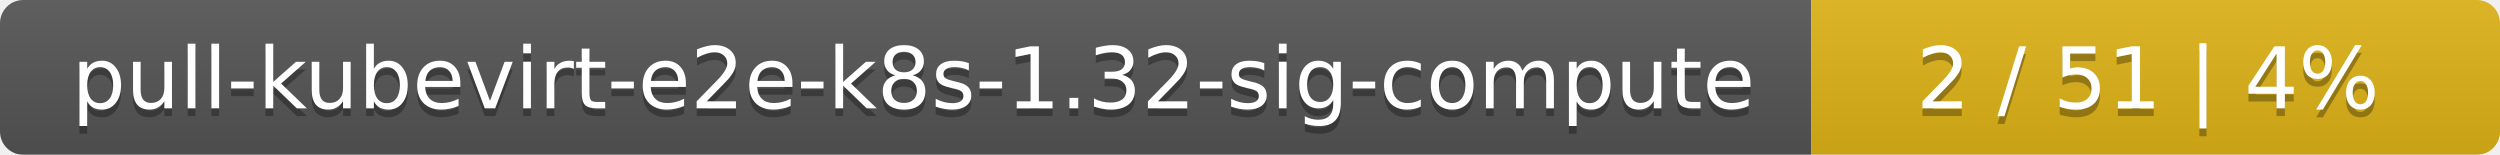
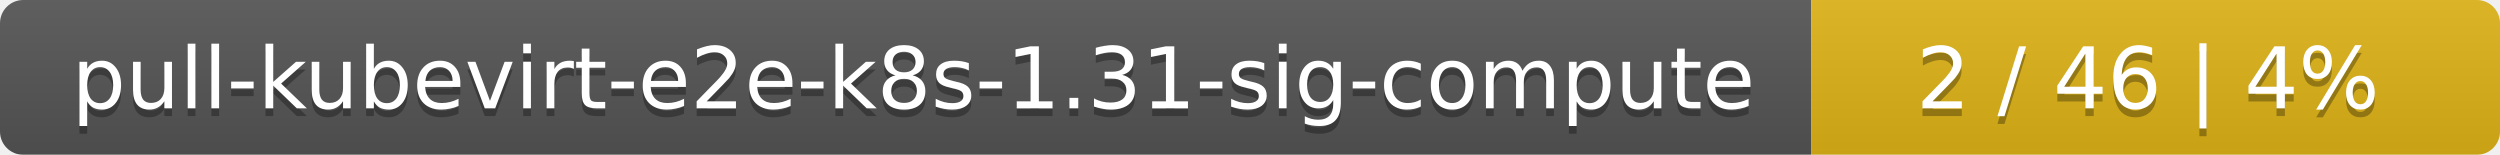
<svg xmlns="http://www.w3.org/2000/svg" width="323" height="20">
  <linearGradient id="smooth" x2="0" y2="100%">
    <stop offset="0" stop-color="#bbb" stop-opacity=".1" />
    <stop offset="1" stop-opacity=".1" />
  </linearGradient>
  <mask id="round">
    <rect width="323" height="20" rx="3" fill="#fff" />
  </mask>
  <g mask="url(#round)">
    <rect width="234" height="20" fill="#555" />
    <rect x="234" width="89" height="20" fill="#dfb317" />
    <rect width="323" height="20" fill="url(#smooth)" />
  </g>
  <g fill="#fff" text-anchor="middle" font-family="DejaVu Sans,Verdana,Geneva,sans-serif" font-size="11">
-     <text x="118" y="15" fill="#010101" fill-opacity=".3">pull-kubevirt-e2e-k8s-1.32-sig-compute</text>
-     <text x="118" y="14">pull-kubevirt-e2e-k8s-1.32-sig-compute</text>
-     <text x="277.5" y="15" fill="#010101" fill-opacity=".3">2 / 51    |    4%</text>
-     <text x="277.5" y="14">2 / 51    |    4%</text>
+     <text x="118" y="15" fill="#010101" fill-opacity=".3">pull-kubevirt-e2e-k8s-1.31-sig-compute</text>
+     <text x="118" y="14">pull-kubevirt-e2e-k8s-1.31-sig-compute</text>
+     <text x="277.5" y="15" fill="#010101" fill-opacity=".3">2 / 46    |    4%</text>
+     <text x="277.5" y="14">2 / 46    |    4%</text>
  </g>
</svg>
